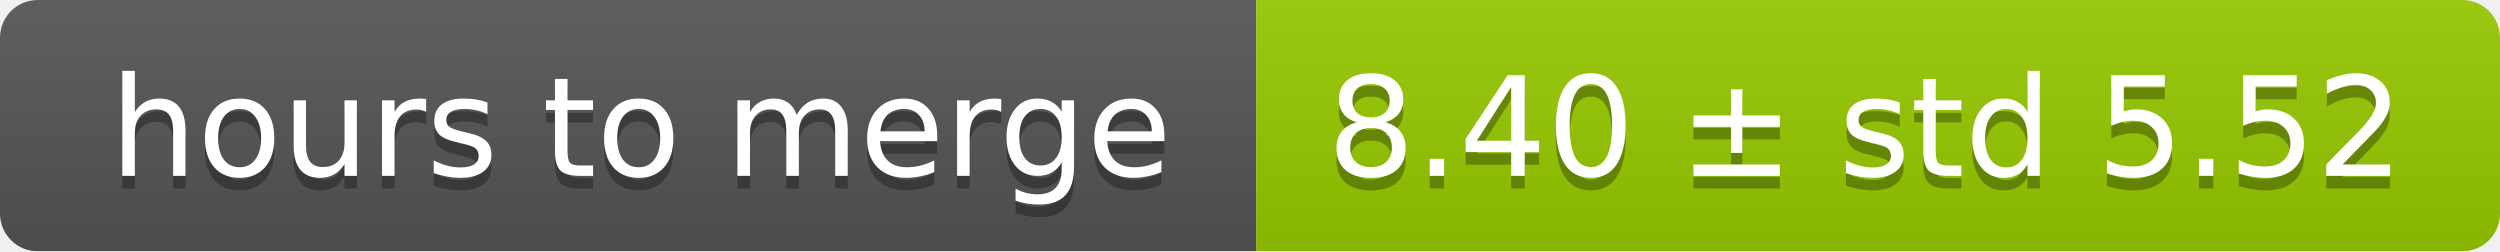
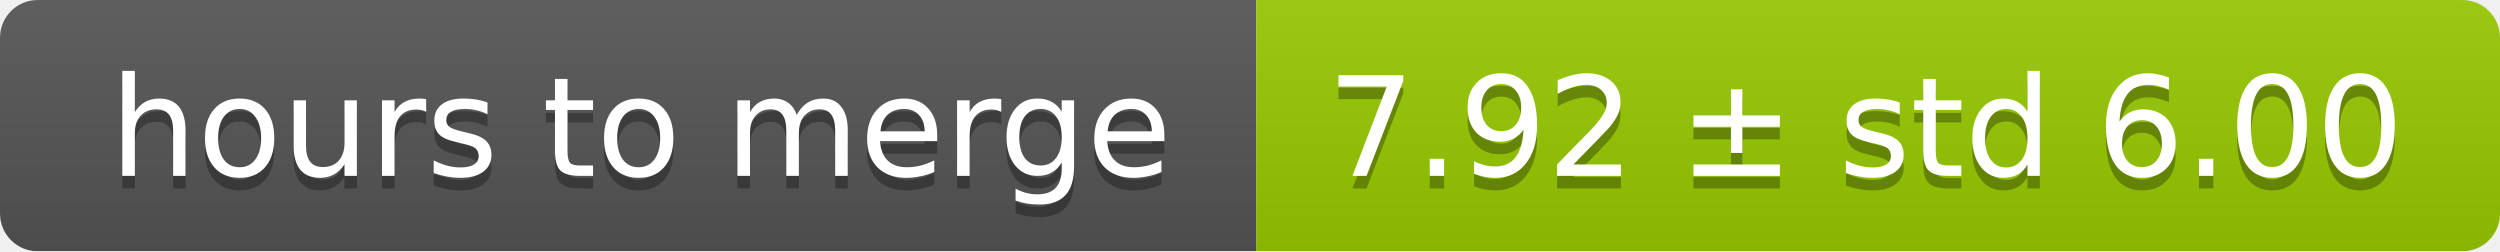
<svg xmlns="http://www.w3.org/2000/svg" width="199" height="20">
  <linearGradient id="smooth" x2="0" y2="100%">
    <stop offset="0" stop-color="#bbb" stop-opacity=".1" />
    <stop offset="1" stop-opacity=".1" />
  </linearGradient>
  <mask id="round">
    <rect width="199" height="20" rx="3" fill="#fff" />
  </mask>
  <g mask="url(#round)">
    <rect width="100" height="20" fill="#555" />
    <rect x="100" width="99" height="20" fill="#97ca00" />
    <rect width="199" height="20" fill="url(#smooth)" />
  </g>
  <g fill="#fff" text-anchor="middle" font-family="DejaVu Sans,Verdana,Geneva,sans-serif" font-size="11">
    <text x="51" y="15" fill="#010101" fill-opacity=".3">hours to merge</text>
    <text x="51" y="14">hours to merge</text>
-     <text x="148.5" y="15" fill="#010101" fill-opacity=".3">8.40 ± std 5.52</text>
-     <text x="148.5" y="14">8.40 ± std 5.52</text>
+     <text x="148.5" y="15" fill="#010101" fill-opacity=".3">7.92 ± std 6.00</text>
+     <text x="148.5" y="14">7.92 ± std 6.00</text>
  </g>
</svg>
